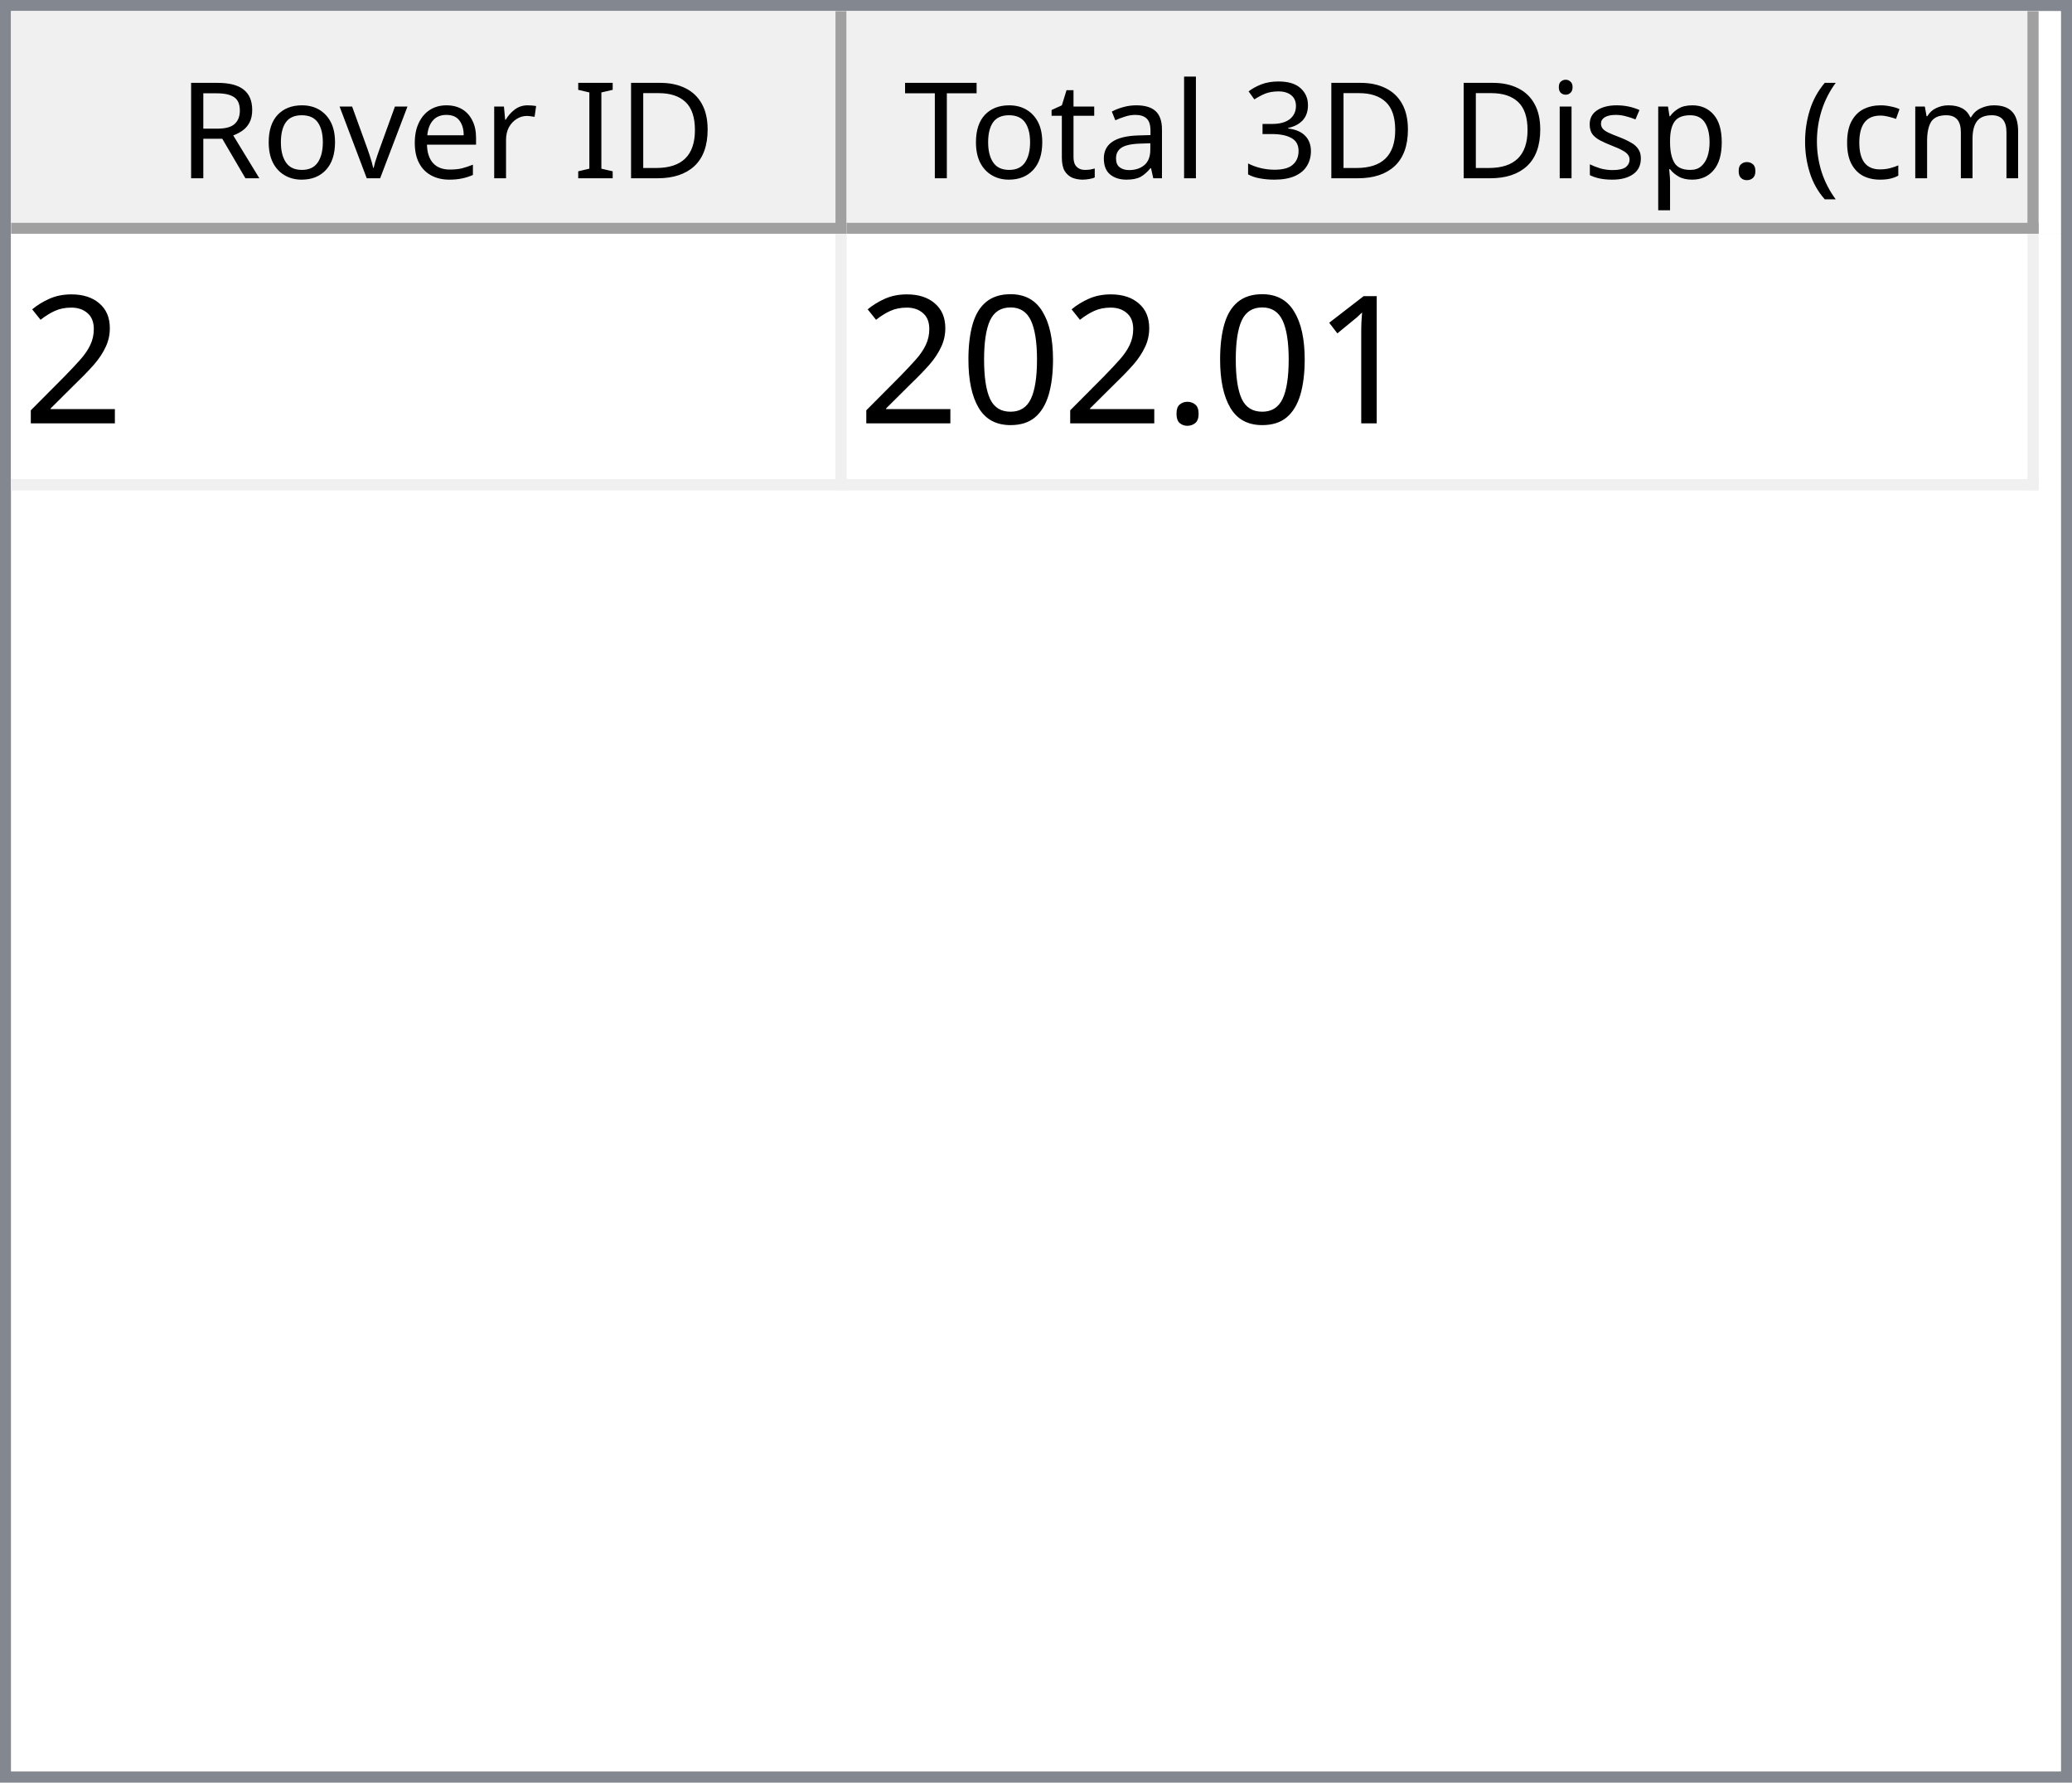
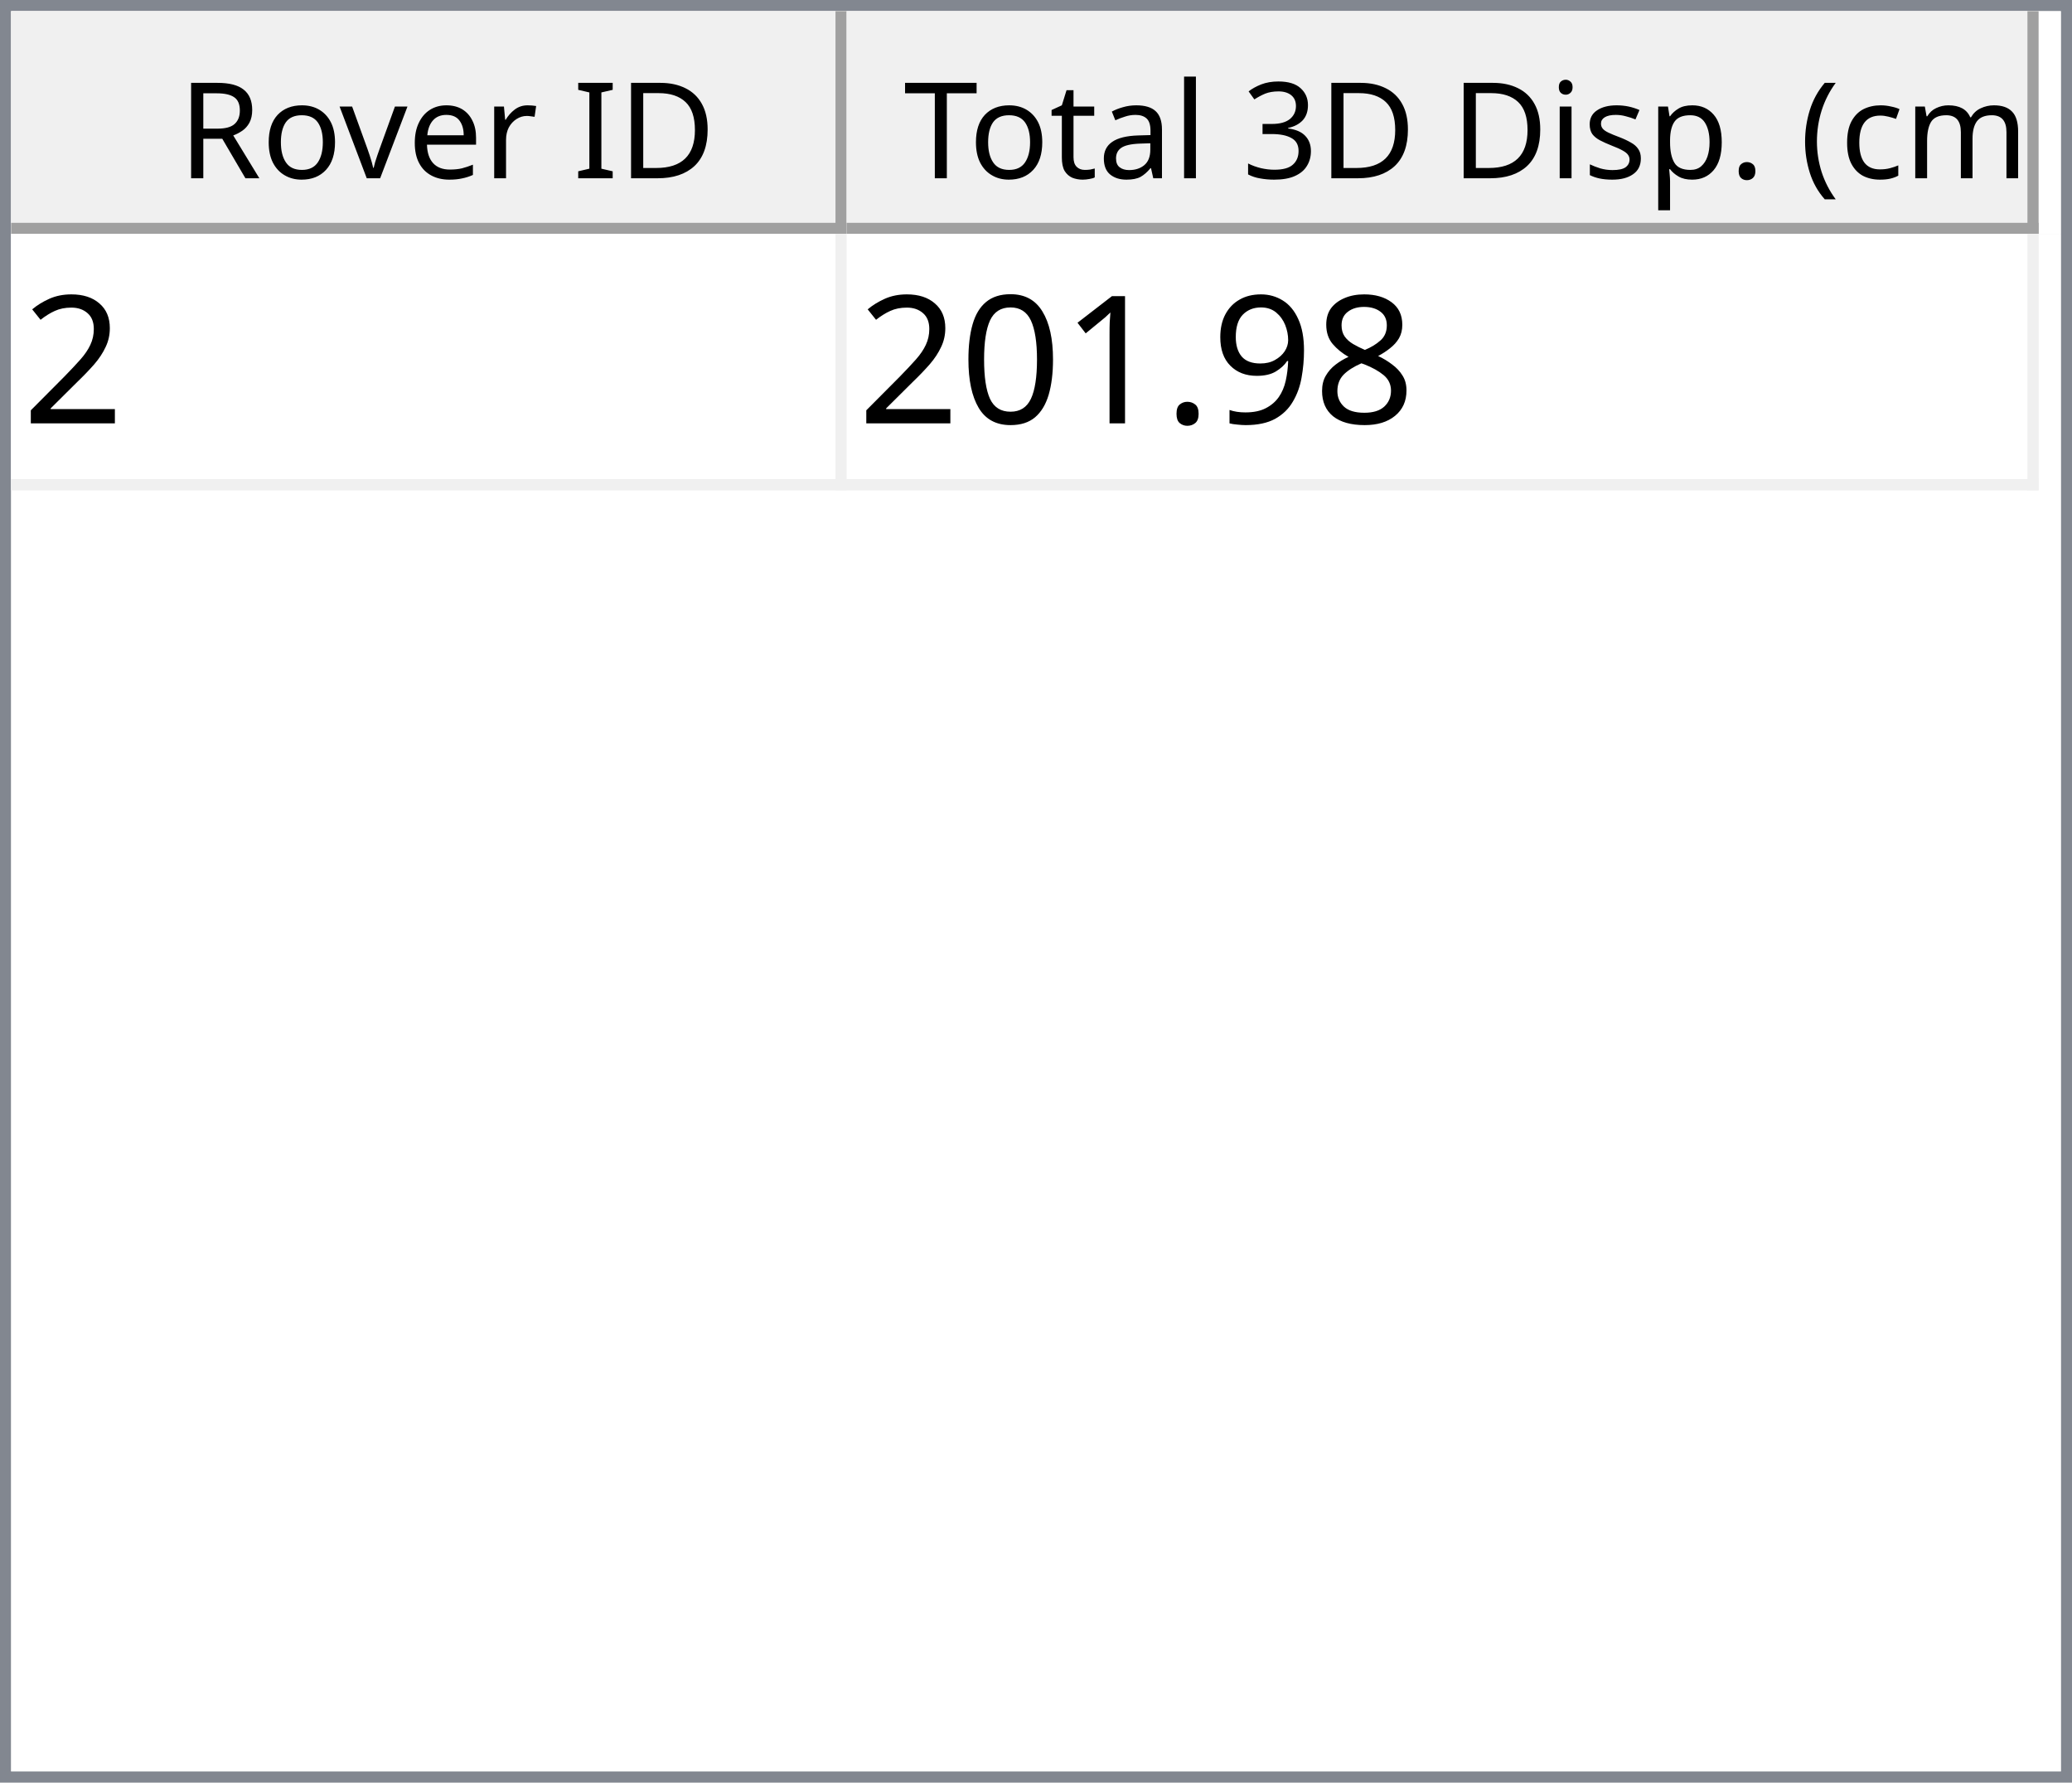
<svg xmlns="http://www.w3.org/2000/svg" style="fill-opacity:1; color-rendering:auto; color-interpolation:auto; text-rendering:auto; stroke:black; stroke-linecap:square; stroke-miterlimit:10; shape-rendering:auto; stroke-opacity:1; fill:black; stroke-dasharray:none; font-weight:normal; stroke-width:1; font-family:'Dialog'; font-style:normal; stroke-linejoin:miter; font-size:12px; stroke-dashoffset:0; image-rendering:auto;" width="186" height="160">
  <defs id="genericDefs" />
  <g>
    <defs id="defs1">
      <clipPath clipPathUnits="userSpaceOnUse" id="clipPath1">
        <path d="M0 0 L186 0 L186 160 L0 160 L0 0 Z" />
      </clipPath>
      <clipPath clipPathUnits="userSpaceOnUse" id="clipPath2">
        <path d="M0 0 L0 160 L186 160 L186 0 Z" />
      </clipPath>
      <clipPath clipPathUnits="userSpaceOnUse" id="clipPath3">
        <path d="M0 0 L0 20 L184 20 L184 0 Z" />
      </clipPath>
      <clipPath clipPathUnits="userSpaceOnUse" id="clipPath4">
        <path d="M0 0 L0 20 L75 20 L75 0 Z" />
      </clipPath>
      <clipPath clipPathUnits="userSpaceOnUse" id="clipPath5">
        <path d="M1 1 L1 19 L74 19 L74 1 Z" />
      </clipPath>
      <clipPath clipPathUnits="userSpaceOnUse" id="clipPath6">
        <path d="M0 0 L0 18 L73 18 L73 0 Z" />
      </clipPath>
      <clipPath clipPathUnits="userSpaceOnUse" id="clipPath7">
        <path d="M-0.5 -0.5 L-0.5 19.5 L74.5 19.5 L74.5 -0.5 Z" />
      </clipPath>
      <clipPath clipPathUnits="userSpaceOnUse" id="clipPath8">
        <path d="M0 0 L0 20 L107 20 L107 0 Z" />
      </clipPath>
      <clipPath clipPathUnits="userSpaceOnUse" id="clipPath9">
        <path d="M1 1 L1 19 L106 19 L106 1 Z" />
      </clipPath>
      <clipPath clipPathUnits="userSpaceOnUse" id="clipPath10">
        <path d="M0 0 L0 18 L105 18 L105 0 Z" />
      </clipPath>
      <clipPath clipPathUnits="userSpaceOnUse" id="clipPath11">
        <path d="M-0.5 -0.5 L-0.5 19.5 L106.5 19.5 L106.5 -0.5 Z" />
      </clipPath>
      <clipPath clipPathUnits="userSpaceOnUse" id="clipPath12">
        <path d="M0 0 L0 138 L184 138 L184 0 Z" />
      </clipPath>
      <clipPath clipPathUnits="userSpaceOnUse" id="clipPath13">
        <path d="M0 0 L0 23 L182 23 L182 0 Z" />
      </clipPath>
      <clipPath clipPathUnits="userSpaceOnUse" id="clipPath14">
        <path d="M-0.5 -0.5 L-0.5 22.5 L181.5 22.5 L181.5 -0.5 Z" />
      </clipPath>
      <clipPath clipPathUnits="userSpaceOnUse" id="clipPath15">
        <path d="M0 0 L0 22 L74 22 L74 0 Z" />
      </clipPath>
      <clipPath clipPathUnits="userSpaceOnUse" id="clipPath16">
        <path d="M0 0 L0 22 L106 22 L106 0 Z" />
      </clipPath>
      <font horiz-adv-x="64.551" id="font1">
        <font-face ascent="107.91" descent="25.098" units-per-em="100" style="font-style:normal; font-family:Segoe UI; font-weight:normal;" />
        <missing-glyph horiz-adv-x="64.551" d="M8.109 0 L8.109 68.266 L56.453 68.266 L56.453 0 L8.109 0 ZM15.328 7.234 L49.219 7.234 L49.219 61.031 L15.328 61.031 L15.328 7.234 Z" />
        <glyph unicode="D" horiz-adv-x="70.117" d="M9.188 0 L9.188 70.016 L28.516 70.016 Q65.531 70.016 65.531 35.891 Q65.531 19.672 55.25 9.836 Q44.969 0 27.734 0 L9.188 0 ZM17.391 62.594 L17.391 7.422 L27.828 7.422 Q41.609 7.422 49.273 14.797 Q56.938 22.172 56.938 35.688 Q56.938 62.594 28.328 62.594 L17.391 62.594 Z" />
        <glyph unicode="I" horiz-adv-x="26.611" d="M17.391 0 L9.188 0 L9.188 70.016 L17.391 70.016 L17.391 0 Z" />
        <glyph unicode=" " horiz-adv-x="27.393" d="" />
        <glyph unicode="r" horiz-adv-x="34.766" d="M34.188 41.891 Q32.078 43.5 28.125 43.5 Q23 43.5 19.555 38.672 Q16.109 33.844 16.109 25.484 L16.109 0 L8.109 0 L8.109 50 L16.109 50 L16.109 39.703 L16.312 39.703 Q18.016 44.969 21.531 47.922 Q25.047 50.875 29.391 50.875 Q32.516 50.875 34.188 50.203 L34.188 41.891 Z" />
        <glyph unicode="e" horiz-adv-x="52.295" d="M48.297 23 L12.984 23 Q13.188 14.656 17.484 10.109 Q21.781 5.562 29.297 5.562 Q37.75 5.562 44.828 11.141 L44.828 3.609 Q38.234 -1.172 27.391 -1.172 Q16.797 -1.172 10.742 5.641 Q4.688 12.453 4.688 24.812 Q4.688 36.469 11.305 43.82 Q17.922 51.172 27.734 51.172 Q37.547 51.172 42.922 44.828 Q48.297 38.484 48.297 27.203 L48.297 23 ZM40.094 29.781 Q40.047 36.719 36.75 40.578 Q33.453 44.438 27.594 44.438 Q21.922 44.438 17.969 40.383 Q14.016 36.328 13.094 29.781 L40.094 29.781 Z" />
        <glyph unicode="v" horiz-adv-x="47.9" d="M47.406 50 L27.484 0 L19.625 0 L0.688 50 L9.469 50 L22.172 13.672 Q23.578 9.672 23.922 6.688 L24.125 6.688 Q24.609 10.453 25.688 13.484 L38.969 50 L47.406 50 Z" />
        <glyph unicode="o" horiz-adv-x="58.594" d="M29 -1.172 Q17.922 -1.172 11.305 5.836 Q4.688 12.844 4.688 24.422 Q4.688 37.016 11.57 44.094 Q18.453 51.172 30.172 51.172 Q41.359 51.172 47.633 44.289 Q53.906 37.406 53.906 25.203 Q53.906 13.234 47.141 6.031 Q40.375 -1.172 29 -1.172 ZM29.594 44.438 Q21.875 44.438 17.383 39.188 Q12.891 33.938 12.891 24.703 Q12.891 15.828 17.43 10.695 Q21.969 5.562 29.594 5.562 Q37.359 5.562 41.531 10.594 Q45.703 15.625 45.703 24.906 Q45.703 34.281 41.531 39.359 Q37.359 44.438 29.594 44.438 Z" />
        <glyph unicode="R" horiz-adv-x="59.814" d="M59.375 0 L49.609 0 L37.891 19.625 Q36.281 22.359 34.766 24.289 Q33.25 26.219 31.664 27.438 Q30.078 28.656 28.25 29.219 Q26.422 29.781 24.125 29.781 L17.391 29.781 L17.391 0 L9.188 0 L9.188 70.016 L30.078 70.016 Q34.672 70.016 38.555 68.867 Q42.438 67.719 45.289 65.375 Q48.141 63.031 49.758 59.547 Q51.375 56.062 51.375 51.375 Q51.375 47.703 50.273 44.656 Q49.172 41.609 47.148 39.211 Q45.125 36.812 42.266 35.133 Q39.406 33.453 35.844 32.516 L35.844 32.328 Q37.594 31.547 38.891 30.547 Q40.188 29.547 41.359 28.18 Q42.531 26.812 43.68 25.078 Q44.828 23.344 46.234 21.047 L59.375 0 ZM17.391 62.594 L17.391 37.203 L28.516 37.203 Q31.594 37.203 34.203 38.133 Q36.812 39.062 38.719 40.797 Q40.625 42.531 41.703 45.047 Q42.781 47.562 42.781 50.688 Q42.781 56.297 39.141 59.445 Q35.5 62.594 28.609 62.594 L17.391 62.594 Z" />
        <glyph unicode=")" horiz-adv-x="30.176" d="M8.297 -15.922 L1.172 -15.922 Q16.406 2.344 16.406 26.812 Q16.406 51.469 1.078 70.016 L8.297 70.016 Q23.531 52.156 23.531 26.703 Q23.531 1.375 8.297 -15.922 Z" />
        <glyph unicode="m" horiz-adv-x="86.133" d="M79.109 0 L71.094 0 L71.094 28.719 Q71.094 37.016 68.531 40.727 Q65.969 44.438 59.906 44.438 Q54.781 44.438 51.195 39.75 Q47.609 35.062 47.609 28.516 L47.609 0 L39.594 0 L39.594 29.688 Q39.594 44.438 28.219 44.438 Q22.953 44.438 19.531 40.016 Q16.109 35.594 16.109 28.516 L16.109 0 L8.109 0 L8.109 50 L16.109 50 L16.109 42.094 L16.312 42.094 Q21.625 51.172 31.844 51.172 Q36.969 51.172 40.773 48.312 Q44.578 45.453 46 40.828 Q51.562 51.172 62.594 51.172 Q79.109 51.172 79.109 30.812 L79.109 0 Z" />
        <glyph unicode="c" horiz-adv-x="46.191" d="M42.188 2.297 Q36.422 -1.172 28.516 -1.172 Q17.828 -1.172 11.258 5.789 Q4.688 12.75 4.688 23.828 Q4.688 36.188 11.766 43.68 Q18.844 51.172 30.672 51.172 Q37.25 51.172 42.281 48.734 L42.281 40.531 Q36.719 44.438 30.375 44.438 Q22.703 44.438 17.797 38.945 Q12.891 33.453 12.891 24.516 Q12.891 15.719 17.508 10.641 Q22.125 5.562 29.891 5.562 Q36.422 5.562 42.188 9.906 L42.188 2.297 Z" />
        <glyph unicode="(" horiz-adv-x="30.176" d="M29.109 -15.922 L21.969 -15.922 Q6.844 1.375 6.844 26.703 Q6.844 52.156 21.969 70.016 L29.203 70.016 Q13.875 51.469 13.875 26.812 Q13.875 2.344 29.109 -15.922 Z" />
        <glyph unicode="." horiz-adv-x="21.68" d="M10.891 -1.078 Q8.641 -1.078 7.055 0.539 Q5.469 2.156 5.469 4.391 Q5.469 6.641 7.055 8.273 Q8.641 9.906 10.891 9.906 Q13.188 9.906 14.797 8.273 Q16.406 6.641 16.406 4.391 Q16.406 2.156 14.797 0.539 Q13.188 -1.078 10.891 -1.078 Z" />
        <glyph unicode="p" horiz-adv-x="58.789" d="M16.312 7.234 L16.109 7.234 L16.109 -23 L8.109 -23 L8.109 50 L16.109 50 L16.109 41.219 L16.312 41.219 Q22.219 51.172 33.594 51.172 Q43.266 51.172 48.688 44.461 Q54.109 37.75 54.109 26.469 Q54.109 13.922 48 6.375 Q41.891 -1.172 31.297 -1.172 Q21.578 -1.172 16.312 7.234 ZM16.109 27.391 L16.109 20.406 Q16.109 14.203 20.141 9.883 Q24.172 5.562 30.375 5.562 Q37.641 5.562 41.773 11.133 Q45.906 16.703 45.906 26.609 Q45.906 34.969 42.047 39.703 Q38.188 44.438 31.594 44.438 Q24.609 44.438 20.359 39.578 Q16.109 34.719 16.109 27.391 Z" />
        <glyph unicode="s" horiz-adv-x="42.432" d="M5.078 1.812 L5.078 10.406 Q11.625 5.562 19.484 5.562 Q30.031 5.562 30.031 12.594 Q30.031 14.594 29.125 15.992 Q28.219 17.391 26.68 18.461 Q25.141 19.531 23.07 20.383 Q21 21.234 18.609 22.172 Q15.281 23.484 12.766 24.828 Q10.25 26.172 8.57 27.859 Q6.891 29.547 6.031 31.695 Q5.172 33.844 5.172 36.719 Q5.172 40.234 6.789 42.945 Q8.406 45.656 11.086 47.484 Q13.766 49.312 17.211 50.242 Q20.656 51.172 24.312 51.172 Q30.812 51.172 35.938 48.922 L35.938 40.828 Q30.422 44.438 23.25 44.438 Q21 44.438 19.195 43.922 Q17.391 43.406 16.094 42.477 Q14.797 41.547 14.086 40.258 Q13.375 38.969 13.375 37.406 Q13.375 35.453 14.086 34.133 Q14.797 32.812 16.164 31.789 Q17.531 30.766 19.484 29.938 Q21.438 29.109 23.922 28.125 Q27.25 26.859 29.883 25.516 Q32.516 24.172 34.375 22.484 Q36.234 20.797 37.234 18.602 Q38.234 16.406 38.234 13.375 Q38.234 9.672 36.602 6.938 Q34.969 4.203 32.234 2.398 Q29.5 0.594 25.93 -0.289 Q22.359 -1.172 18.453 -1.172 Q10.75 -1.172 5.078 1.812 Z" />
        <glyph unicode="i" horiz-adv-x="24.219" d="M12.203 62.703 Q10.062 62.703 8.547 64.164 Q7.031 65.625 7.031 67.875 Q7.031 70.125 8.547 71.609 Q10.062 73.094 12.203 73.094 Q14.406 73.094 15.945 71.609 Q17.484 70.125 17.484 67.875 Q17.484 65.719 15.945 64.211 Q14.406 62.703 12.203 62.703 ZM16.109 0 L8.109 0 L8.109 50 L16.109 50 L16.109 0 Z" />
        <glyph unicode="3" horiz-adv-x="53.906" d="M46.531 19.828 Q46.531 15.094 44.75 11.211 Q42.969 7.328 39.719 4.57 Q36.469 1.812 31.93 0.297 Q27.391 -1.219 21.922 -1.219 Q11.922 -1.219 6 2.594 L6 11.188 Q13.094 5.609 22.219 5.609 Q25.875 5.609 28.828 6.539 Q31.781 7.469 33.906 9.227 Q36.031 10.984 37.18 13.477 Q38.328 15.969 38.328 19.094 Q38.328 32.812 18.797 32.812 L12.984 32.812 L12.984 39.594 L18.5 39.594 Q35.797 39.594 35.797 52.484 Q35.797 64.406 22.609 64.406 Q15.188 64.406 8.688 59.422 L8.688 67.188 Q15.375 71.188 24.609 71.188 Q29 71.188 32.57 69.969 Q36.141 68.75 38.68 66.555 Q41.219 64.359 42.609 61.281 Q44 58.203 44 54.5 Q44 40.672 30.031 36.719 L30.031 36.531 Q33.594 36.141 36.625 34.797 Q39.656 33.453 41.852 31.305 Q44.047 29.156 45.289 26.25 Q46.531 23.344 46.531 19.828 Z" />
        <glyph unicode="l" horiz-adv-x="24.219" d="M16.109 0 L8.109 0 L8.109 74.031 L16.109 74.031 L16.109 0 Z" />
        <glyph unicode="a" horiz-adv-x="50.879" d="M43.891 0 L35.891 0 L35.891 7.812 L35.688 7.812 Q30.469 -1.172 20.312 -1.172 Q12.844 -1.172 8.617 2.781 Q4.391 6.734 4.391 13.281 Q4.391 27.297 20.906 29.594 L35.891 31.688 Q35.891 44.438 25.594 44.438 Q16.547 44.438 9.281 38.281 L9.281 46.484 Q16.656 51.172 26.266 51.172 Q43.891 51.172 43.891 32.516 L43.891 0 ZM35.891 25.297 L23.828 23.641 Q18.266 22.859 15.43 20.875 Q12.594 18.891 12.594 13.875 Q12.594 10.203 15.211 7.883 Q17.828 5.562 22.172 5.562 Q28.125 5.562 32.008 9.742 Q35.891 13.922 35.891 20.312 L35.891 25.297 Z" />
        <glyph unicode="t" horiz-adv-x="33.887" d="M31.297 0.484 Q28.469 -1.078 23.828 -1.078 Q10.688 -1.078 10.688 13.578 L10.688 43.172 L2.094 43.172 L2.094 50 L10.688 50 L10.688 62.203 L18.703 64.797 L18.703 50 L31.297 50 L31.297 43.172 L18.703 43.172 L18.703 14.984 Q18.703 9.969 20.414 7.82 Q22.125 5.672 26.078 5.672 Q29.109 5.672 31.297 7.328 L31.297 0.484 Z" />
        <glyph unicode="T" horiz-adv-x="52.393" d="M50.594 62.594 L30.375 62.594 L30.375 0 L22.172 0 L22.172 62.594 L2 62.594 L2 70.016 L50.594 70.016 L50.594 62.594 Z" />
      </font>
      <font horiz-adv-x="75.0" id="font2">
        <font-face ascent="100.537" descent="21.973" units-per-em="100" style="font-style:normal; font-family:sans-serif; font-weight:normal;" />
        <missing-glyph horiz-adv-x="75.0" d="M12.5 0 L12.5 62.5 L62.5 62.5 L62.5 0 L12.5 0 ZM14.062 1.562 L60.938 1.562 L60.938 60.938 L14.062 60.938 L14.062 1.562 Z" />
        <glyph unicode="2" horiz-adv-x="55.615" d="M50.344 8.453 L50.344 0 L3.031 0 Q2.938 3.172 4.047 6.109 Q5.859 10.938 9.836 15.625 Q13.812 20.312 21.344 26.469 Q33.016 36.031 37.117 41.625 Q41.219 47.219 41.219 52.203 Q41.219 57.422 37.477 61.008 Q33.734 64.594 27.734 64.594 Q21.391 64.594 17.578 60.789 Q13.766 56.984 13.719 50.25 L4.688 51.172 Q5.609 61.281 11.664 66.578 Q17.719 71.875 27.938 71.875 Q38.234 71.875 44.242 66.164 Q50.25 60.453 50.25 52 Q50.25 47.703 48.492 43.555 Q46.734 39.406 42.656 34.812 Q38.578 30.219 29.109 22.219 Q21.188 15.578 18.945 13.211 Q16.703 10.844 15.234 8.453 L50.344 8.453 Z" />
+         <glyph unicode="8" horiz-adv-x="55.615" d="M17.672 38.812 Q12.203 40.828 9.57 44.539 Q6.938 48.25 6.938 53.422 Q6.938 61.234 12.555 66.555 Q18.172 71.875 27.484 71.875 Q36.859 71.875 42.578 66.43 Q48.297 60.984 48.297 53.172 Q48.297 48.188 45.68 44.508 Q43.062 40.828 37.75 38.812 Q44.344 36.672 47.781 31.883 Q51.219 27.094 51.219 20.453 Q51.219 11.281 44.727 5.031 Q38.234 -1.219 27.641 -1.219 Q17.047 -1.219 10.547 5.055 Q4.047 11.328 4.047 20.703 Q4.047 27.688 7.594 32.398 Q11.141 37.109 17.672 38.812 ZM15.922 53.719 Q15.922 48.641 19.195 45.414 Q22.469 42.188 27.688 42.188 Q32.766 42.188 36.016 45.383 Q39.266 48.578 39.266 53.219 Q39.266 58.062 35.914 61.359 Q32.562 64.656 27.594 64.656 Q22.562 64.656 19.242 61.43 Q15.922 58.203 15.922 53.719 ZM13.094 20.656 Q13.094 16.891 14.875 13.375 Q16.656 9.859 20.172 7.93 Q23.688 6 27.734 6 Q34.031 6 38.133 10.055 Q42.234 14.109 42.234 20.359 Q42.234 26.703 38.016 30.859 Q33.797 35.016 27.438 35.016 Q21.234 35.016 17.164 30.914 Q13.094 26.812 13.094 20.656 Z" />
+         <glyph unicode="9" horiz-adv-x="55.615" d="M5.469 16.547 L13.922 17.328 Q14.984 11.375 18.016 8.688 Q21.047 6 25.781 6 Q29.828 6 32.883 7.859 Q35.938 9.719 37.891 12.82 Q39.844 15.922 41.164 21.195 Q42.484 26.469 42.484 31.938 Q42.484 32.516 42.438 33.688 Q39.797 29.5 35.234 26.883 Q30.672 24.266 25.344 24.266 Q16.453 24.266 10.305 30.711 Q4.156 37.156 4.156 47.703 Q4.156 58.594 10.578 65.234 Q17 71.875 26.656 71.875 Q33.641 71.875 39.43 68.117 Q45.219 64.359 48.219 57.398 Q51.219 50.438 51.219 37.25 Q51.219 23.531 48.242 15.406 Q45.266 7.281 39.383 3.031 Q33.5 -1.219 25.594 -1.219 Q17.188 -1.219 11.867 3.445 Q6.547 8.109 5.469 16.547 ZM41.453 48.141 Q41.453 55.719 37.43 60.156 Q33.406 64.594 27.734 64.594 Q21.875 64.594 17.531 59.812 Q13.188 55.031 13.188 47.406 Q13.188 40.578 17.312 36.305 Q21.438 32.031 27.484 32.031 Q33.594 32.031 37.523 36.305 Q41.453 40.578 41.453 48.141 Z" />
+         <glyph unicode="." horiz-adv-x="27.783" d="M9.078 0 L9.078 10.016 L19.094 10.016 L19.094 0 L9.078 0 Z" />
        <glyph unicode="1" horiz-adv-x="55.615" d="M37.25 0 L28.469 0 L28.469 56 Q25.297 52.984 20.141 49.953 Q14.984 46.922 10.891 45.406 L10.891 53.906 Q18.266 57.375 23.781 62.305 Q29.297 67.234 31.594 71.875 L37.25 71.875 L37.25 0 Z" />
-         <glyph unicode="." horiz-adv-x="27.783" d="M9.078 0 L9.078 10.016 L19.094 10.016 L19.094 0 L9.078 0 Z" />
        <glyph unicode="0" horiz-adv-x="55.615" d="M4.156 35.297 Q4.156 48 6.766 55.742 Q9.375 63.484 14.523 67.68 Q19.672 71.875 27.484 71.875 Q33.25 71.875 37.594 69.555 Q41.938 67.234 44.773 62.867 Q47.609 58.5 49.219 52.227 Q50.828 45.953 50.828 35.297 Q50.828 22.703 48.242 14.969 Q45.656 7.234 40.508 3.008 Q35.359 -1.219 27.484 -1.219 Q17.141 -1.219 11.234 6.203 Q4.156 15.141 4.156 35.297 ZM13.188 35.297 Q13.188 17.672 17.312 11.836 Q21.438 6 27.484 6 Q33.547 6 37.672 11.859 Q41.797 17.719 41.797 35.297 Q41.797 52.984 37.672 58.789 Q33.547 64.594 27.391 64.594 Q21.344 64.594 17.719 59.469 Q13.188 52.938 13.188 35.297 Z" />
      </font>
    </defs>
    <g style="fill:white; stroke:white;">
      <rect x="0" y="0" width="186" style="clip-path:url(#clipPath1); stroke:none;" height="160" />
    </g>
    <g style="fill:white; text-rendering:optimizeSpeed; color-rendering:optimizeSpeed; image-rendering:optimizeSpeed; shape-rendering:crispEdges; stroke:white; color-interpolation:sRGB;">
      <rect x="0" width="186" height="160" y="0" style="stroke:none;" />
      <path style="stroke:none;" d="M0 160 L186 160 L186 0 L0 0 Z" />
    </g>
    <g style="fill:rgb(240,240,240); font-family:'Segoe UI'; stroke:rgb(240,240,240);">
      <rect x="0" y="0" width="186" style="clip-path:url(#clipPath2); stroke:none;" height="160" />
    </g>
    <g style="fill:rgb(130,135,144); font-family:'Segoe UI'; stroke:rgb(130,135,144);">
      <path d="M0 0 L186 0 L186 160 L0 160 L0 0 ZM1 1 L185 1 L185 159 L1 159 L1 1 Z" style="fill-rule:evenodd; clip-path:url(#clipPath2); stroke:none;" />
    </g>
    <g style="fill:white; font-family:'Segoe UI'; stroke:white;" transform="translate(1,1)">
      <rect x="0" y="0" width="184" style="clip-path:url(#clipPath3); stroke:none;" height="20" />
    </g>
    <g style="fill:rgb(240,240,240); font-family:'Segoe UI'; stroke:rgb(240,240,240);" transform="translate(1,1)">
      <rect x="0" y="0" width="75" style="clip-path:url(#clipPath4); stroke:none;" height="20" />
    </g>
    <g style="font-family:'Segoe UI';" transform="translate(2,2)">
      <text x="14" xml:space="preserve" y="14" style="clip-path:url(#clipPath6); stroke:none;">Rover ID</text>
    </g>
    <g style="fill:rgb(160,160,160); font-family:'Segoe UI'; stroke:rgb(160,160,160); stroke-linejoin:bevel;" transform="translate(1.5,1.5)">
      <line x1="74" x2="74" y1="0" style="fill:none; clip-path:url(#clipPath7);" y2="19" />
    </g>
    <g style="fill:rgb(160,160,160); font-family:'Segoe UI'; stroke:rgb(160,160,160); stroke-linejoin:bevel;" transform="matrix(1,0,0,1,1,1) translate(0.5,0.5)">
      <line x1="0" x2="74" y1="19" style="fill:none; clip-path:url(#clipPath7);" y2="19" />
    </g>
    <g style="fill:rgb(240,240,240); font-family:'Segoe UI'; stroke:rgb(240,240,240);" transform="translate(76,1)">
      <rect x="0" y="0" width="107" style="clip-path:url(#clipPath8); stroke:none;" height="20" />
    </g>
    <g style="font-family:'Segoe UI';" transform="translate(77,2)">
      <text x="1" xml:space="preserve" y="14" style="clip-path:url(#clipPath10); stroke:none;"> Total 3D Disp. (cm)</text>
    </g>
    <g style="fill:rgb(160,160,160); font-family:'Segoe UI'; stroke:rgb(160,160,160); stroke-linejoin:bevel;" transform="translate(76.5,1.5)">
      <line x1="106" x2="106" y1="0" style="fill:none; clip-path:url(#clipPath11);" y2="19" />
    </g>
    <g style="fill:rgb(160,160,160); font-family:'Segoe UI'; stroke:rgb(160,160,160); stroke-linejoin:bevel;" transform="matrix(1,0,0,1,76,1) translate(0.5,0.5)">
      <line x1="0" x2="106" y1="19" style="fill:none; clip-path:url(#clipPath11);" y2="19" />
    </g>
    <g style="fill:white; font-family:'Segoe UI'; stroke:white;" transform="translate(1,21)">
      <rect x="0" y="0" width="184" style="clip-path:url(#clipPath12); stroke:none;" height="138" />
    </g>
    <g style="fill:rgb(240,240,240); font-size:16px; font-family:sans-serif; stroke:rgb(240,240,240);" transform="translate(1,21)">
      <rect x="0" y="0" width="182" style="clip-path:url(#clipPath13); stroke:none;" height="23" />
      <line transform="translate(0.5,0.5)" x1="0" x2="181" y1="22" style="clip-path:url(#clipPath14); fill:none; stroke-linejoin:bevel;" y2="22" />
    </g>
    <g transform="matrix(1,0,0,1,1,21) translate(0.5,0.5)" style="fill:rgb(240,240,240); font-size:16px; font-family:sans-serif; stroke:rgb(240,240,240); stroke-linejoin:bevel;">
      <line x1="74" x2="74" y1="0" style="fill:none; clip-path:url(#clipPath14);" y2="22" />
    </g>
    <g transform="matrix(1,0,0,1,1,21) translate(0.5,0.5)" style="fill:rgb(240,240,240); font-size:16px; font-family:sans-serif; stroke:rgb(240,240,240); stroke-linejoin:bevel;">
      <line x1="181" x2="181" y1="0" style="fill:none; clip-path:url(#clipPath14);" y2="22" />
    </g>
    <g style="fill:white; font-size:16px; font-family:sans-serif; stroke:white;" transform="matrix(1,0,0,1,1,21)">
      <rect x="0" y="0" width="74" style="clip-path:url(#clipPath15); stroke:none;" height="22" />
      <text x="1" y="17" style="fill:black; clip-path:url(#clipPath15); stroke:none;" xml:space="preserve">2</text>
    </g>
    <g style="fill:white; font-size:16px; font-family:sans-serif; stroke:white;" transform="matrix(1,0,0,1,1,21) translate(75,0)">
      <rect x="0" y="0" width="106" style="clip-path:url(#clipPath16); stroke:none;" height="22" />
-       <text x="1" y="17" style="fill:black; clip-path:url(#clipPath16); stroke:none;" xml:space="preserve">202.01</text>
+       <text x="1" y="17" style="fill:black; clip-path:url(#clipPath16); stroke:none;" xml:space="preserve">201.98</text>
    </g>
  </g>
</svg>
